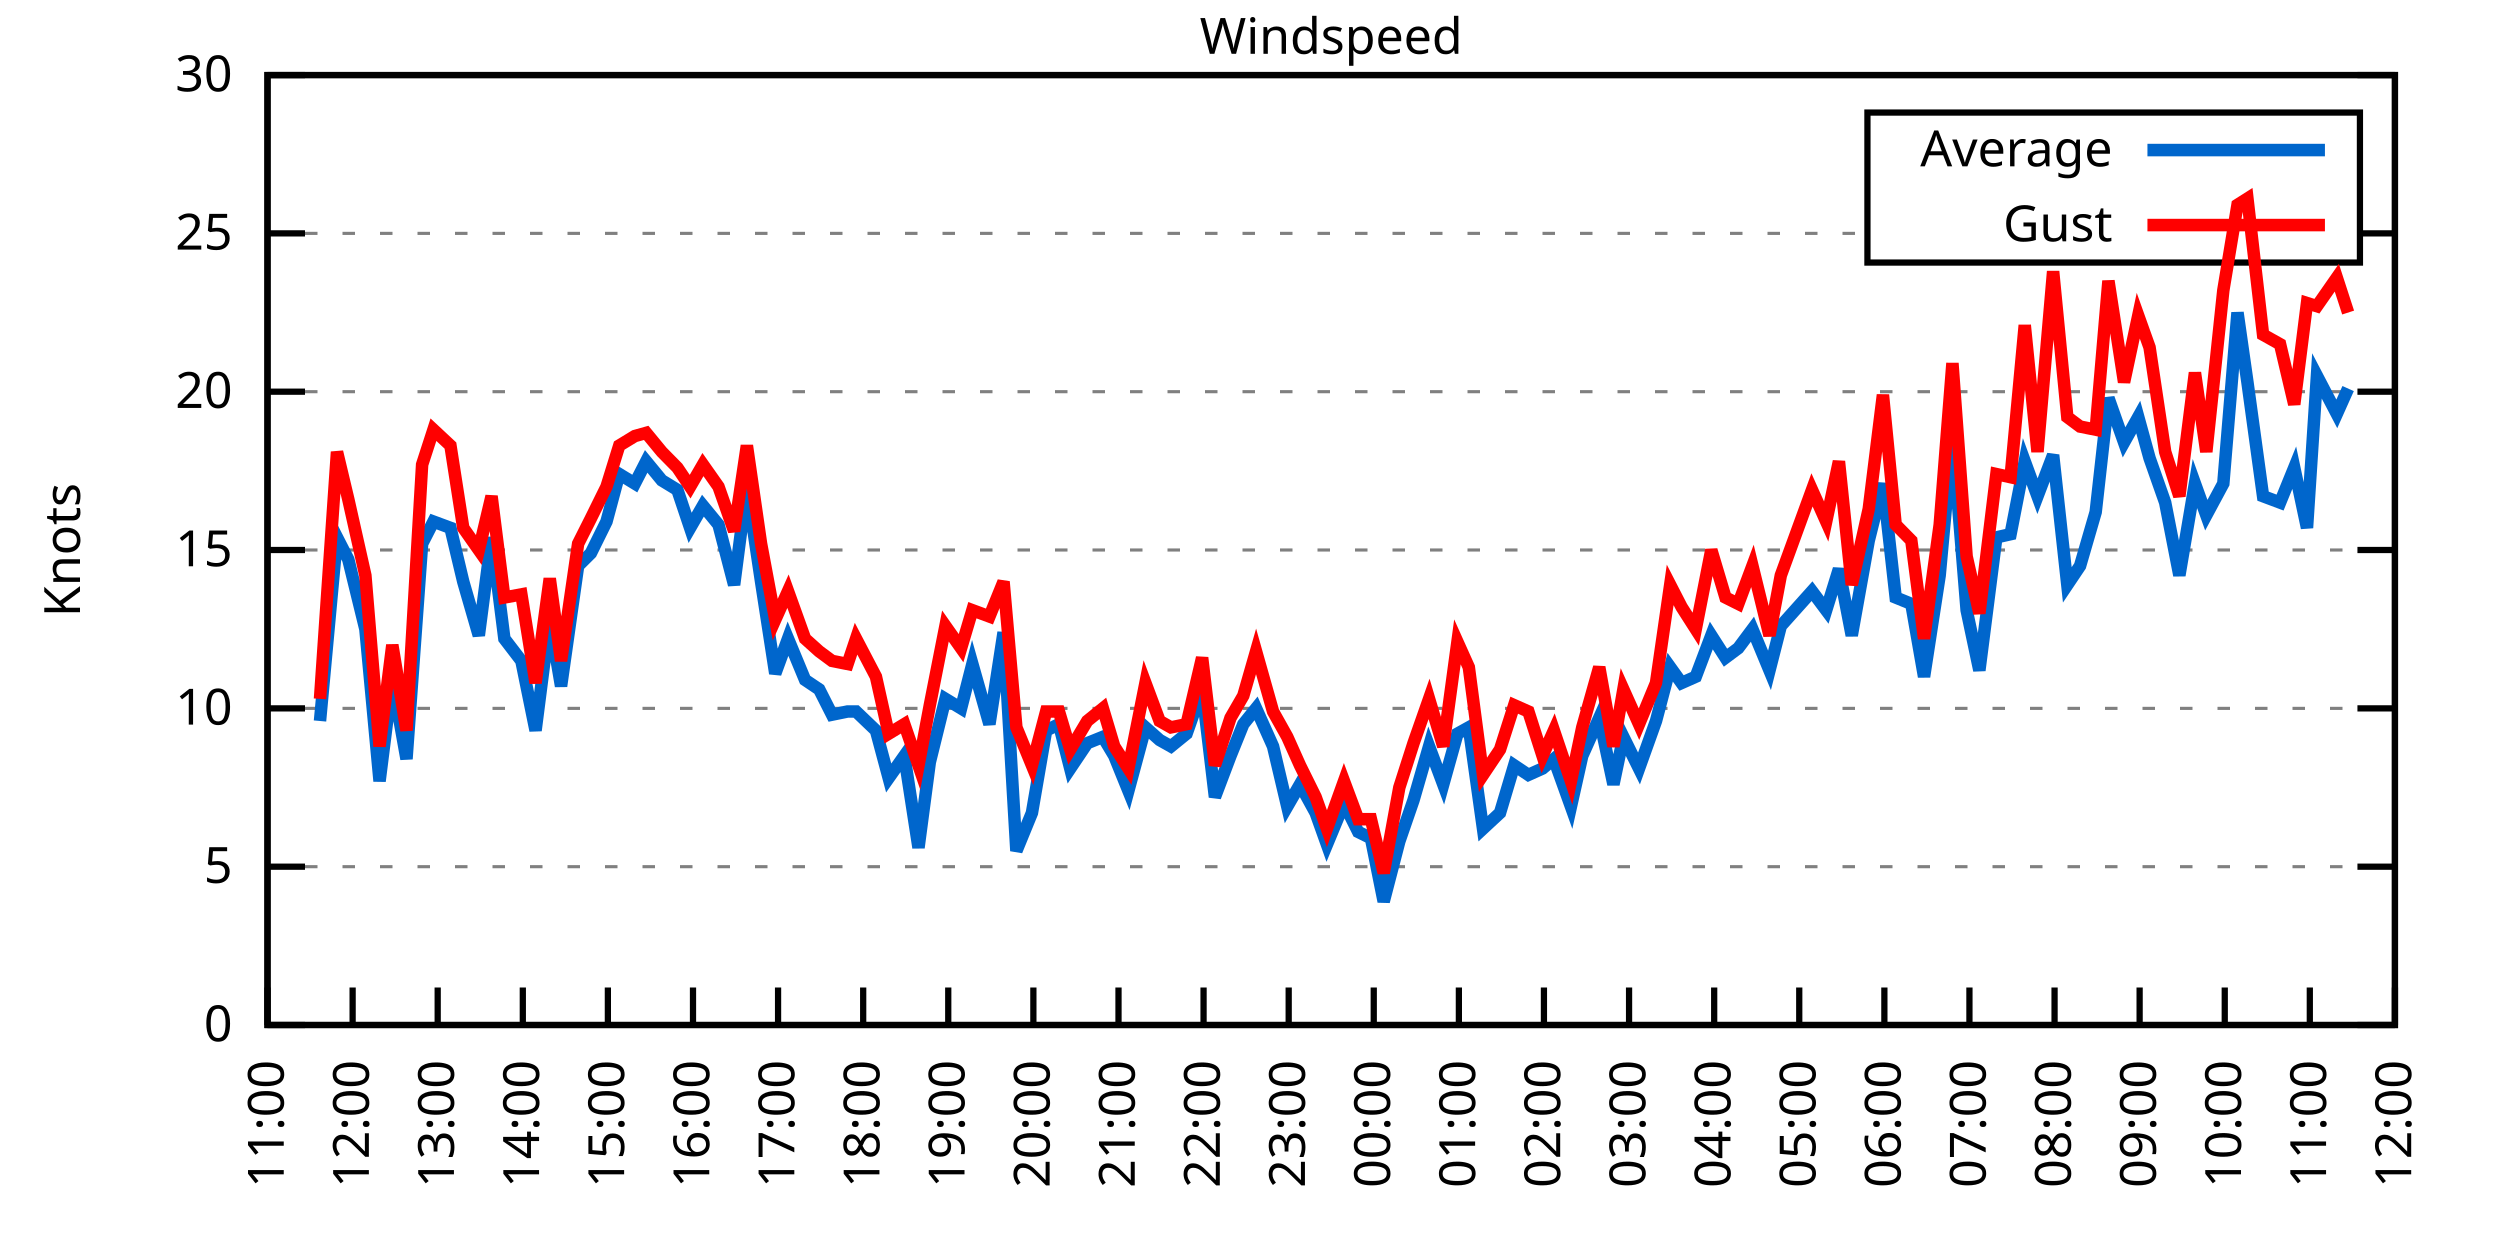
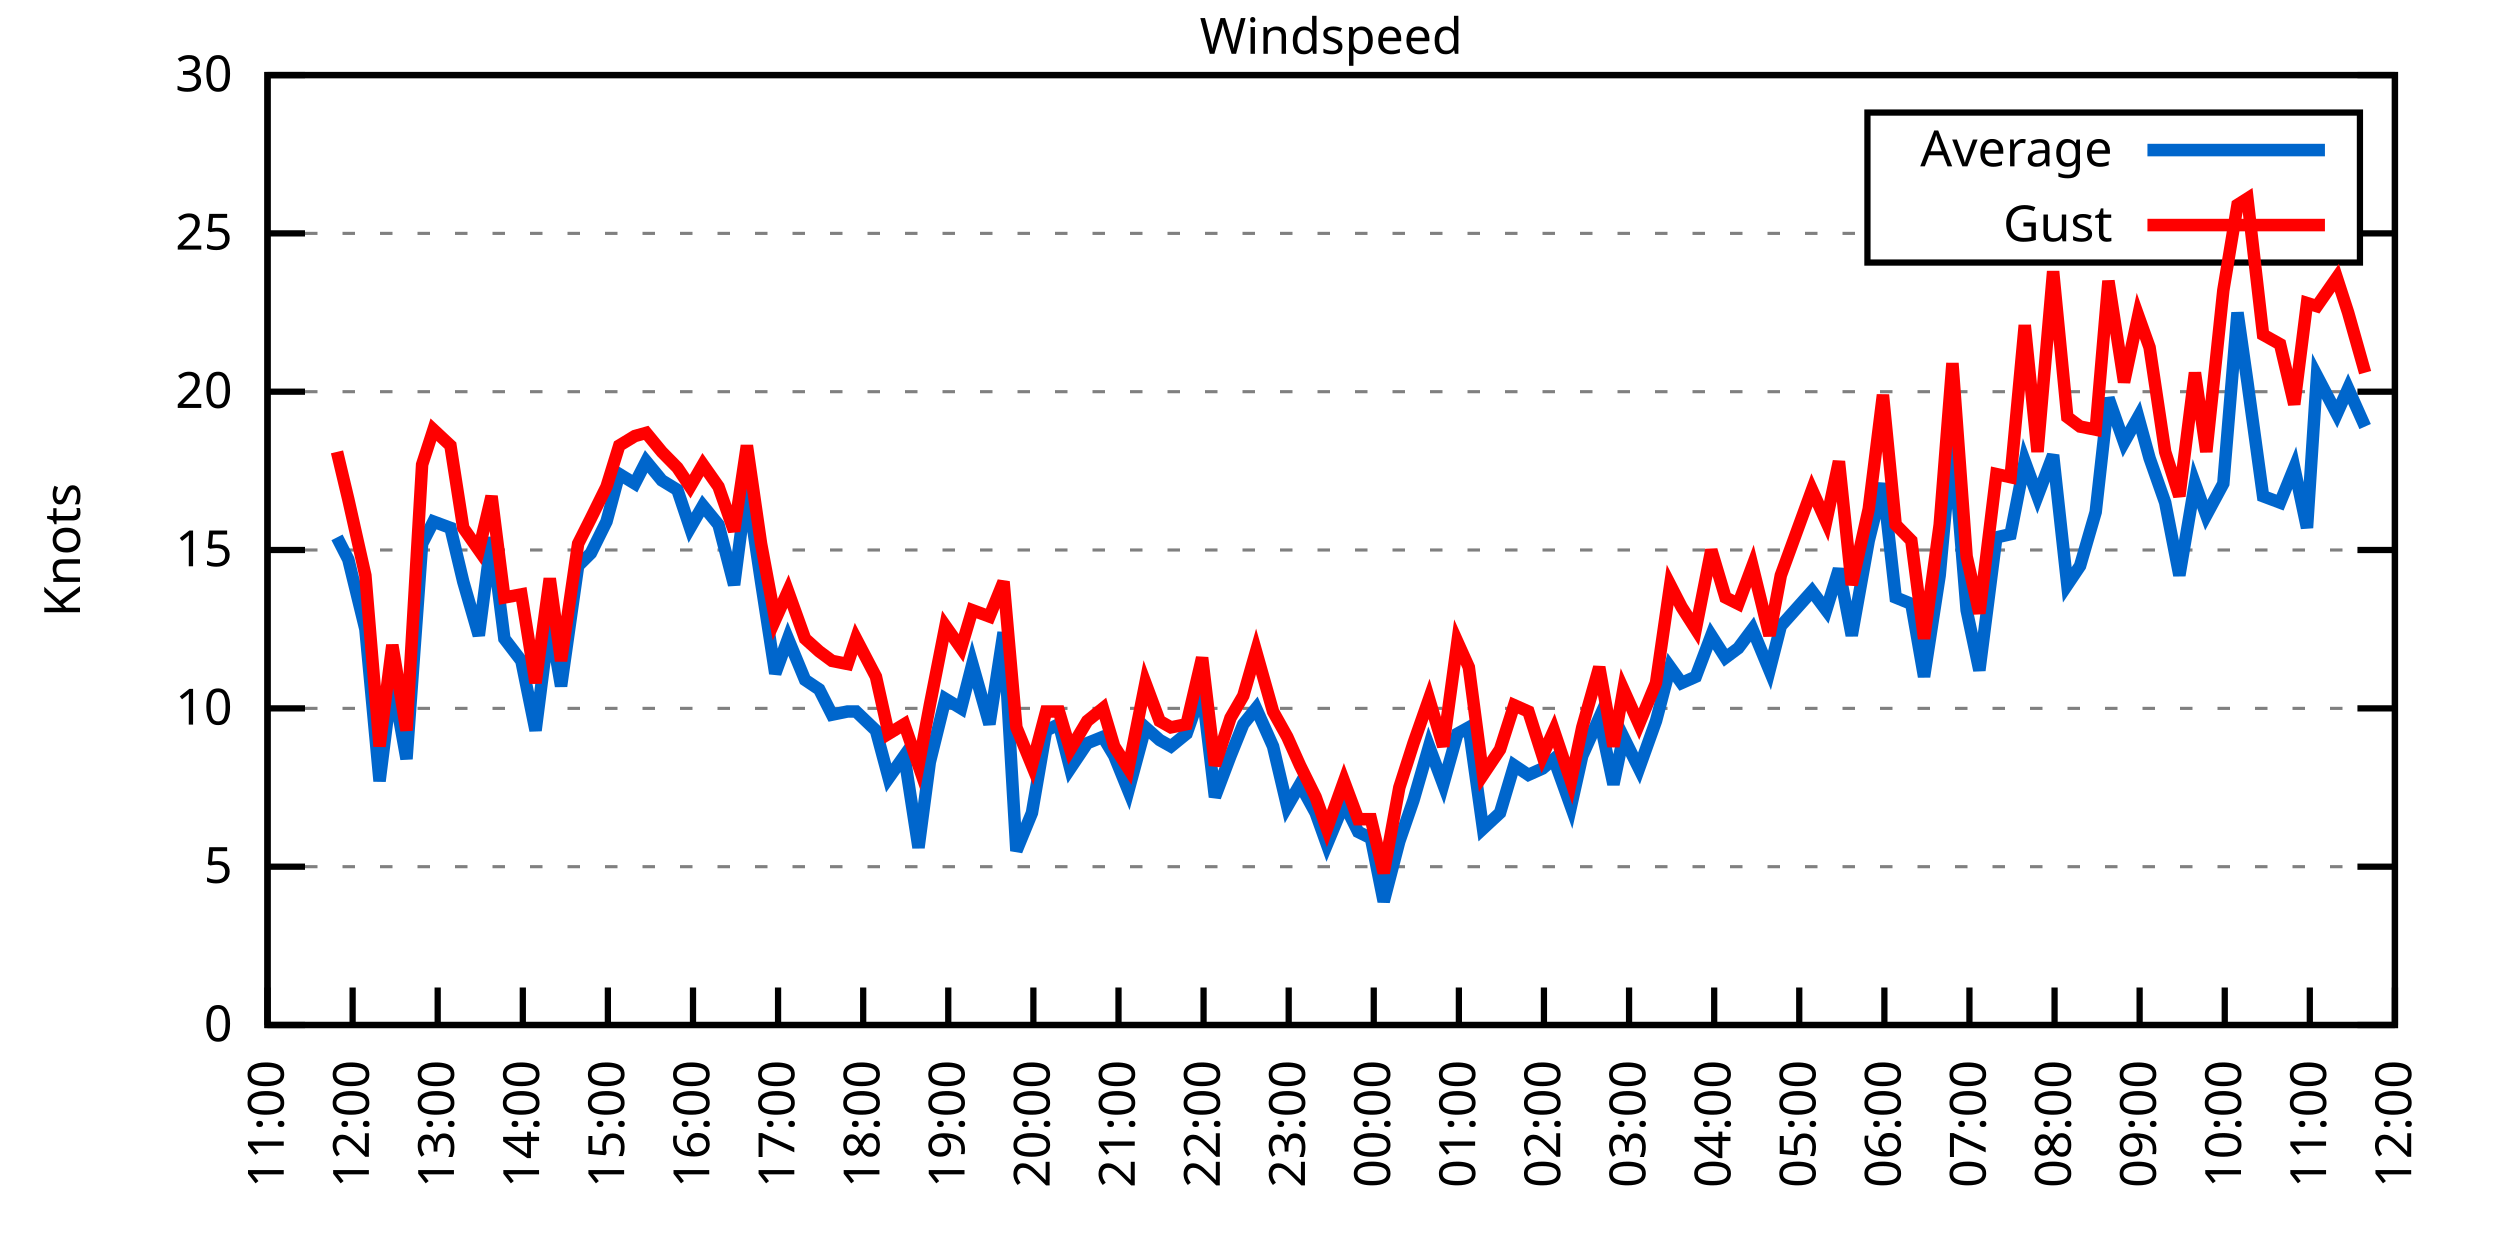
<svg xmlns="http://www.w3.org/2000/svg" xmlns:xlink="http://www.w3.org/1999/xlink" width="400" height="200" viewBox="0 0 400 200">
  <g id="gnuplot_canvas">
    <rect x="0" y="0" width="400" height="200" fill="none" />
    <defs>
      <circle id="gpDot" r="0.5" stroke-width="0.5" stroke="currentColor" />
      <path id="gpPt0" stroke-width="0.333" stroke="currentColor" d="M-1,0 h2 M0,-1 v2" />
      <path id="gpPt1" stroke-width="0.333" stroke="currentColor" d="M-1,-1 L1,1 M1,-1 L-1,1" />
      <path id="gpPt2" stroke-width="0.333" stroke="currentColor" d="M-1,0 L1,0 M0,-1 L0,1 M-1,-1 L1,1 M-1,1 L1,-1" />
      <rect id="gpPt3" stroke-width="0.333" stroke="currentColor" x="-1" y="-1" width="2" height="2" />
      <rect id="gpPt4" stroke-width="0.333" stroke="currentColor" fill="currentColor" x="-1" y="-1" width="2" height="2" />
      <circle id="gpPt5" stroke-width="0.333" stroke="currentColor" cx="0" cy="0" r="1" />
      <use xlink:href="#gpPt5" id="gpPt6" fill="currentColor" stroke="none" />
      <path id="gpPt7" stroke-width="0.333" stroke="currentColor" d="M0,-1.33 L-1.33,0.67 L1.33,0.67 z" />
      <use xlink:href="#gpPt7" id="gpPt8" fill="currentColor" stroke="none" />
      <use xlink:href="#gpPt7" id="gpPt9" stroke="currentColor" transform="rotate(180)" />
      <use xlink:href="#gpPt9" id="gpPt10" fill="currentColor" stroke="none" />
      <use xlink:href="#gpPt3" id="gpPt11" stroke="currentColor" transform="rotate(45)" />
      <use xlink:href="#gpPt11" id="gpPt12" fill="currentColor" stroke="none" />
      <path id="gpPt13" stroke-width="0.333" stroke="currentColor" d="M0,1.330 L1.265,0.411 L0.782,-1.067 L-0.782,-1.076 L-1.265,0.411 z" />
      <use xlink:href="#gpPt13" id="gpPt14" fill="currentColor" stroke="none" />
      <filter id="textbox" filterUnits="objectBoundingBox" x="0" y="0" height="1" width="1">
        <feFlood flood-color="white" flood-opacity="1" result="bgnd" />
        <feComposite in="SourceGraphic" in2="bgnd" operator="atop" />
      </filter>
      <filter id="greybox" filterUnits="objectBoundingBox" x="0" y="0" height="1" width="1">
        <feFlood flood-color="lightgrey" flood-opacity="1" result="grey" />
        <feComposite in="SourceGraphic" in2="grey" operator="atop" />
      </filter>
    </defs>
    <g fill="none" color="white" stroke="currentColor" stroke-width="1.00" stroke-linecap="butt" stroke-linejoin="miter">
</g>
    <g fill="none" color="black" stroke="currentColor" stroke-width="1.00" stroke-linecap="butt" stroke-linejoin="miter">
      <g stroke="none" shape-rendering="crispEdges">
        <polygon fill="rgb(255, 255, 255)" points="42.80,164.00 383.18,164.00 383.18,12.02 42.80,12.02 " />
      </g>
    </g>
    <g fill="none" color="black" stroke="currentColor" stroke-width="1.00" stroke-linecap="butt" stroke-linejoin="miter">
</g>
    <g fill="none" color="black" stroke="black" stroke-width="0.50" stroke-linecap="butt" stroke-linejoin="miter">
</g>
    <g fill="none" color="gray" stroke="currentColor" stroke-width="0.50" stroke-linecap="butt" stroke-linejoin="miter">
      <path stroke="gray" stroke-dasharray="2,4" class="gridline" d="M42.80,164.00 L383.19,164.00  " />
    </g>
    <g fill="none" color="gray" stroke="gray" stroke-width="1.00" stroke-linecap="butt" stroke-linejoin="miter">
</g>
    <g fill="none" color="black" stroke="currentColor" stroke-width="1.00" stroke-linecap="butt" stroke-linejoin="miter">
      <path stroke="black" d="M42.80,164.00 L48.80,164.00 M383.19,164.00 L377.19,164.00  " />
      <g transform="translate(37.20,166.60)" stroke="none" fill="black" font-family="Sans" font-size="8.00" text-anchor="end">
        <text>
          <tspan font-family="Sans"> 0</tspan>
        </text>
      </g>
    </g>
    <g fill="none" color="black" stroke="currentColor" stroke-width="1.00" stroke-linecap="butt" stroke-linejoin="miter">
</g>
    <g fill="none" color="black" stroke="black" stroke-width="0.50" stroke-linecap="butt" stroke-linejoin="miter">
</g>
    <g fill="none" color="gray" stroke="currentColor" stroke-width="0.50" stroke-linecap="butt" stroke-linejoin="miter">
      <path stroke="gray" stroke-dasharray="2,4" class="gridline" d="M42.80,138.67 L383.19,138.67  " />
    </g>
    <g fill="none" color="gray" stroke="gray" stroke-width="1.00" stroke-linecap="butt" stroke-linejoin="miter">
</g>
    <g fill="none" color="black" stroke="currentColor" stroke-width="1.00" stroke-linecap="butt" stroke-linejoin="miter">
      <path stroke="black" d="M42.80,138.67 L48.80,138.67 M383.19,138.67 L377.19,138.67  " />
      <g transform="translate(37.20,141.27)" stroke="none" fill="black" font-family="Sans" font-size="8.00" text-anchor="end">
        <text>
          <tspan font-family="Sans"> 5</tspan>
        </text>
      </g>
    </g>
    <g fill="none" color="black" stroke="currentColor" stroke-width="1.00" stroke-linecap="butt" stroke-linejoin="miter">
</g>
    <g fill="none" color="black" stroke="black" stroke-width="0.50" stroke-linecap="butt" stroke-linejoin="miter">
</g>
    <g fill="none" color="gray" stroke="currentColor" stroke-width="0.50" stroke-linecap="butt" stroke-linejoin="miter">
      <path stroke="gray" stroke-dasharray="2,4" class="gridline" d="M42.80,113.34 L383.19,113.34  " />
    </g>
    <g fill="none" color="gray" stroke="gray" stroke-width="1.00" stroke-linecap="butt" stroke-linejoin="miter">
</g>
    <g fill="none" color="black" stroke="currentColor" stroke-width="1.00" stroke-linecap="butt" stroke-linejoin="miter">
      <path stroke="black" d="M42.80,113.34 L48.80,113.34 M383.19,113.34 L377.19,113.34  " />
      <g transform="translate(37.20,115.94)" stroke="none" fill="black" font-family="Sans" font-size="8.00" text-anchor="end">
        <text>
          <tspan font-family="Sans"> 10</tspan>
        </text>
      </g>
    </g>
    <g fill="none" color="black" stroke="currentColor" stroke-width="1.00" stroke-linecap="butt" stroke-linejoin="miter">
</g>
    <g fill="none" color="black" stroke="black" stroke-width="0.50" stroke-linecap="butt" stroke-linejoin="miter">
</g>
    <g fill="none" color="gray" stroke="currentColor" stroke-width="0.50" stroke-linecap="butt" stroke-linejoin="miter">
      <path stroke="gray" stroke-dasharray="2,4" class="gridline" d="M42.80,88.00 L383.19,88.00  " />
    </g>
    <g fill="none" color="gray" stroke="gray" stroke-width="1.00" stroke-linecap="butt" stroke-linejoin="miter">
</g>
    <g fill="none" color="black" stroke="currentColor" stroke-width="1.00" stroke-linecap="butt" stroke-linejoin="miter">
      <path stroke="black" d="M42.80,88.00 L48.80,88.00 M383.19,88.00 L377.19,88.00  " />
      <g transform="translate(37.20,90.60)" stroke="none" fill="black" font-family="Sans" font-size="8.00" text-anchor="end">
        <text>
          <tspan font-family="Sans"> 15</tspan>
        </text>
      </g>
    </g>
    <g fill="none" color="black" stroke="currentColor" stroke-width="1.00" stroke-linecap="butt" stroke-linejoin="miter">
</g>
    <g fill="none" color="black" stroke="black" stroke-width="0.50" stroke-linecap="butt" stroke-linejoin="miter">
</g>
    <g fill="none" color="gray" stroke="currentColor" stroke-width="0.50" stroke-linecap="butt" stroke-linejoin="miter">
      <path stroke="gray" stroke-dasharray="2,4" class="gridline" d="M42.80,62.67 L383.19,62.67  " />
    </g>
    <g fill="none" color="gray" stroke="gray" stroke-width="1.00" stroke-linecap="butt" stroke-linejoin="miter">
</g>
    <g fill="none" color="black" stroke="currentColor" stroke-width="1.00" stroke-linecap="butt" stroke-linejoin="miter">
      <path stroke="black" d="M42.80,62.67 L48.80,62.67 M383.19,62.67 L377.19,62.67  " />
      <g transform="translate(37.20,65.27)" stroke="none" fill="black" font-family="Sans" font-size="8.00" text-anchor="end">
        <text>
          <tspan font-family="Sans"> 20</tspan>
        </text>
      </g>
    </g>
    <g fill="none" color="black" stroke="currentColor" stroke-width="1.00" stroke-linecap="butt" stroke-linejoin="miter">
</g>
    <g fill="none" color="black" stroke="black" stroke-width="0.50" stroke-linecap="butt" stroke-linejoin="miter">
</g>
    <g fill="none" color="gray" stroke="currentColor" stroke-width="0.50" stroke-linecap="butt" stroke-linejoin="miter">
      <path stroke="gray" stroke-dasharray="2,4" class="gridline" d="M42.80,37.34 L298.79,37.34 M377.59,37.34 L383.19,37.34  " />
    </g>
    <g fill="none" color="gray" stroke="gray" stroke-width="1.00" stroke-linecap="butt" stroke-linejoin="miter">
</g>
    <g fill="none" color="black" stroke="currentColor" stroke-width="1.00" stroke-linecap="butt" stroke-linejoin="miter">
      <path stroke="black" d="M42.80,37.34 L48.80,37.34 M383.19,37.34 L377.19,37.34  " />
      <g transform="translate(37.20,39.94)" stroke="none" fill="black" font-family="Sans" font-size="8.00" text-anchor="end">
        <text>
          <tspan font-family="Sans"> 25</tspan>
        </text>
      </g>
    </g>
    <g fill="none" color="black" stroke="currentColor" stroke-width="1.00" stroke-linecap="butt" stroke-linejoin="miter">
</g>
    <g fill="none" color="black" stroke="black" stroke-width="0.50" stroke-linecap="butt" stroke-linejoin="miter">
</g>
    <g fill="none" color="gray" stroke="currentColor" stroke-width="0.50" stroke-linecap="butt" stroke-linejoin="miter">
      <path stroke="gray" stroke-dasharray="2,4" class="gridline" d="M42.80,12.01 L383.19,12.01  " />
    </g>
    <g fill="none" color="gray" stroke="gray" stroke-width="1.00" stroke-linecap="butt" stroke-linejoin="miter">
</g>
    <g fill="none" color="black" stroke="currentColor" stroke-width="1.00" stroke-linecap="butt" stroke-linejoin="miter">
      <path stroke="black" d="M42.80,12.01 L48.80,12.01 M383.19,12.01 L377.19,12.01  " />
      <g transform="translate(37.20,14.61)" stroke="none" fill="black" font-family="Sans" font-size="8.00" text-anchor="end">
        <text>
          <tspan font-family="Sans"> 30</tspan>
        </text>
      </g>
    </g>
    <g fill="none" color="black" stroke="currentColor" stroke-width="1.00" stroke-linecap="butt" stroke-linejoin="miter">
      <path stroke="black" d="M42.80,164.00 L42.80,158.00  " />
      <g transform="translate(45.40,169.60) rotate(270.00)" stroke="none" fill="black" font-family="Sans" font-size="8.00" text-anchor="end">
        <text>
          <tspan font-family="Sans">11:00</tspan>
        </text>
      </g>
    </g>
    <g fill="none" color="black" stroke="currentColor" stroke-width="1.00" stroke-linecap="butt" stroke-linejoin="miter">
      <path stroke="black" d="M56.42,164.00 L56.42,158.00  " />
      <g transform="translate(59.02,169.60) rotate(270.00)" stroke="none" fill="black" font-family="Sans" font-size="8.00" text-anchor="end">
        <text>
          <tspan font-family="Sans">12:00</tspan>
        </text>
      </g>
    </g>
    <g fill="none" color="black" stroke="currentColor" stroke-width="1.00" stroke-linecap="butt" stroke-linejoin="miter">
      <path stroke="black" d="M70.03,164.00 L70.03,158.00  " />
      <g transform="translate(72.63,169.60) rotate(270.00)" stroke="none" fill="black" font-family="Sans" font-size="8.00" text-anchor="end">
        <text>
          <tspan font-family="Sans">13:00</tspan>
        </text>
      </g>
    </g>
    <g fill="none" color="black" stroke="currentColor" stroke-width="1.00" stroke-linecap="butt" stroke-linejoin="miter">
      <path stroke="black" d="M83.65,164.00 L83.65,158.00  " />
      <g transform="translate(86.25,169.60) rotate(270.00)" stroke="none" fill="black" font-family="Sans" font-size="8.00" text-anchor="end">
        <text>
          <tspan font-family="Sans">14:00</tspan>
        </text>
      </g>
    </g>
    <g fill="none" color="black" stroke="currentColor" stroke-width="1.00" stroke-linecap="butt" stroke-linejoin="miter">
      <path stroke="black" d="M97.26,164.00 L97.26,158.00  " />
      <g transform="translate(99.86,169.60) rotate(270.00)" stroke="none" fill="black" font-family="Sans" font-size="8.00" text-anchor="end">
        <text>
          <tspan font-family="Sans">15:00</tspan>
        </text>
      </g>
    </g>
    <g fill="none" color="black" stroke="currentColor" stroke-width="1.00" stroke-linecap="butt" stroke-linejoin="miter">
      <path stroke="black" d="M110.88,164.00 L110.88,158.00  " />
      <g transform="translate(113.48,169.60) rotate(270.00)" stroke="none" fill="black" font-family="Sans" font-size="8.00" text-anchor="end">
        <text>
          <tspan font-family="Sans">16:00</tspan>
        </text>
      </g>
    </g>
    <g fill="none" color="black" stroke="currentColor" stroke-width="1.00" stroke-linecap="butt" stroke-linejoin="miter">
      <path stroke="black" d="M124.49,164.00 L124.49,158.00  " />
      <g transform="translate(127.09,169.60) rotate(270.00)" stroke="none" fill="black" font-family="Sans" font-size="8.00" text-anchor="end">
        <text>
          <tspan font-family="Sans">17:00</tspan>
        </text>
      </g>
    </g>
    <g fill="none" color="black" stroke="currentColor" stroke-width="1.00" stroke-linecap="butt" stroke-linejoin="miter">
      <path stroke="black" d="M138.11,164.00 L138.11,158.00  " />
      <g transform="translate(140.71,169.60) rotate(270.00)" stroke="none" fill="black" font-family="Sans" font-size="8.00" text-anchor="end">
        <text>
          <tspan font-family="Sans">18:00</tspan>
        </text>
      </g>
    </g>
    <g fill="none" color="black" stroke="currentColor" stroke-width="1.00" stroke-linecap="butt" stroke-linejoin="miter">
      <path stroke="black" d="M151.72,164.00 L151.72,158.00  " />
      <g transform="translate(154.32,169.60) rotate(270.00)" stroke="none" fill="black" font-family="Sans" font-size="8.00" text-anchor="end">
        <text>
          <tspan font-family="Sans">19:00</tspan>
        </text>
      </g>
    </g>
    <g fill="none" color="black" stroke="currentColor" stroke-width="1.00" stroke-linecap="butt" stroke-linejoin="miter">
      <path stroke="black" d="M165.34,164.00 L165.34,158.00  " />
      <g transform="translate(167.94,169.60) rotate(270.00)" stroke="none" fill="black" font-family="Sans" font-size="8.00" text-anchor="end">
        <text>
          <tspan font-family="Sans">20:00</tspan>
        </text>
      </g>
    </g>
    <g fill="none" color="black" stroke="currentColor" stroke-width="1.00" stroke-linecap="butt" stroke-linejoin="miter">
      <path stroke="black" d="M178.96,164.00 L178.96,158.00  " />
      <g transform="translate(181.56,169.60) rotate(270.00)" stroke="none" fill="black" font-family="Sans" font-size="8.00" text-anchor="end">
        <text>
          <tspan font-family="Sans">21:00</tspan>
        </text>
      </g>
    </g>
    <g fill="none" color="black" stroke="currentColor" stroke-width="1.00" stroke-linecap="butt" stroke-linejoin="miter">
      <path stroke="black" d="M192.57,164.00 L192.57,158.00  " />
      <g transform="translate(195.17,169.60) rotate(270.00)" stroke="none" fill="black" font-family="Sans" font-size="8.00" text-anchor="end">
        <text>
          <tspan font-family="Sans">22:00</tspan>
        </text>
      </g>
    </g>
    <g fill="none" color="black" stroke="currentColor" stroke-width="1.00" stroke-linecap="butt" stroke-linejoin="miter">
      <path stroke="black" d="M206.19,164.00 L206.19,158.00  " />
      <g transform="translate(208.79,169.60) rotate(270.00)" stroke="none" fill="black" font-family="Sans" font-size="8.00" text-anchor="end">
        <text>
          <tspan font-family="Sans">23:00</tspan>
        </text>
      </g>
    </g>
    <g fill="none" color="black" stroke="currentColor" stroke-width="1.00" stroke-linecap="butt" stroke-linejoin="miter">
      <path stroke="black" d="M219.80,164.00 L219.80,158.00  " />
      <g transform="translate(222.40,169.60) rotate(270.00)" stroke="none" fill="black" font-family="Sans" font-size="8.00" text-anchor="end">
        <text>
          <tspan font-family="Sans">00:00</tspan>
        </text>
      </g>
    </g>
    <g fill="none" color="black" stroke="currentColor" stroke-width="1.00" stroke-linecap="butt" stroke-linejoin="miter">
      <path stroke="black" d="M233.42,164.00 L233.42,158.00  " />
      <g transform="translate(236.02,169.60) rotate(270.00)" stroke="none" fill="black" font-family="Sans" font-size="8.00" text-anchor="end">
        <text>
          <tspan font-family="Sans">01:00</tspan>
        </text>
      </g>
    </g>
    <g fill="none" color="black" stroke="currentColor" stroke-width="1.00" stroke-linecap="butt" stroke-linejoin="miter">
      <path stroke="black" d="M247.03,164.00 L247.03,158.00  " />
      <g transform="translate(249.63,169.60) rotate(270.00)" stroke="none" fill="black" font-family="Sans" font-size="8.00" text-anchor="end">
        <text>
          <tspan font-family="Sans">02:00</tspan>
        </text>
      </g>
    </g>
    <g fill="none" color="black" stroke="currentColor" stroke-width="1.00" stroke-linecap="butt" stroke-linejoin="miter">
      <path stroke="black" d="M260.65,164.00 L260.65,158.00  " />
      <g transform="translate(263.25,169.60) rotate(270.00)" stroke="none" fill="black" font-family="Sans" font-size="8.00" text-anchor="end">
        <text>
          <tspan font-family="Sans">03:00</tspan>
        </text>
      </g>
    </g>
    <g fill="none" color="black" stroke="currentColor" stroke-width="1.00" stroke-linecap="butt" stroke-linejoin="miter">
      <path stroke="black" d="M274.27,164.00 L274.27,158.00  " />
      <g transform="translate(276.87,169.60) rotate(270.00)" stroke="none" fill="black" font-family="Sans" font-size="8.00" text-anchor="end">
        <text>
          <tspan font-family="Sans">04:00</tspan>
        </text>
      </g>
    </g>
    <g fill="none" color="black" stroke="currentColor" stroke-width="1.00" stroke-linecap="butt" stroke-linejoin="miter">
      <path stroke="black" d="M287.88,164.00 L287.88,158.00  " />
      <g transform="translate(290.48,169.60) rotate(270.00)" stroke="none" fill="black" font-family="Sans" font-size="8.00" text-anchor="end">
        <text>
          <tspan font-family="Sans">05:00</tspan>
        </text>
      </g>
    </g>
    <g fill="none" color="black" stroke="currentColor" stroke-width="1.00" stroke-linecap="butt" stroke-linejoin="miter">
      <path stroke="black" d="M301.50,164.00 L301.50,158.00  " />
      <g transform="translate(304.10,169.60) rotate(270.00)" stroke="none" fill="black" font-family="Sans" font-size="8.00" text-anchor="end">
        <text>
          <tspan font-family="Sans">06:00</tspan>
        </text>
      </g>
    </g>
    <g fill="none" color="black" stroke="currentColor" stroke-width="1.00" stroke-linecap="butt" stroke-linejoin="miter">
      <path stroke="black" d="M315.11,164.00 L315.11,158.00  " />
      <g transform="translate(317.71,169.60) rotate(270.00)" stroke="none" fill="black" font-family="Sans" font-size="8.00" text-anchor="end">
        <text>
          <tspan font-family="Sans">07:00</tspan>
        </text>
      </g>
    </g>
    <g fill="none" color="black" stroke="currentColor" stroke-width="1.00" stroke-linecap="butt" stroke-linejoin="miter">
      <path stroke="black" d="M328.73,164.00 L328.73,158.00  " />
      <g transform="translate(331.33,169.60) rotate(270.00)" stroke="none" fill="black" font-family="Sans" font-size="8.00" text-anchor="end">
        <text>
          <tspan font-family="Sans">08:00</tspan>
        </text>
      </g>
    </g>
    <g fill="none" color="black" stroke="currentColor" stroke-width="1.00" stroke-linecap="butt" stroke-linejoin="miter">
      <path stroke="black" d="M342.34,164.00 L342.34,158.00  " />
      <g transform="translate(344.94,169.60) rotate(270.00)" stroke="none" fill="black" font-family="Sans" font-size="8.00" text-anchor="end">
        <text>
          <tspan font-family="Sans">09:00</tspan>
        </text>
      </g>
    </g>
    <g fill="none" color="black" stroke="currentColor" stroke-width="1.00" stroke-linecap="butt" stroke-linejoin="miter">
      <path stroke="black" d="M355.96,164.00 L355.96,158.00  " />
      <g transform="translate(358.56,169.60) rotate(270.00)" stroke="none" fill="black" font-family="Sans" font-size="8.00" text-anchor="end">
        <text>
          <tspan font-family="Sans">10:00</tspan>
        </text>
      </g>
    </g>
    <g fill="none" color="black" stroke="currentColor" stroke-width="1.00" stroke-linecap="butt" stroke-linejoin="miter">
      <path stroke="black" d="M369.57,164.00 L369.57,158.00  " />
      <g transform="translate(372.17,169.60) rotate(270.00)" stroke="none" fill="black" font-family="Sans" font-size="8.00" text-anchor="end">
        <text>
          <tspan font-family="Sans">11:00</tspan>
        </text>
      </g>
    </g>
    <g fill="none" color="black" stroke="currentColor" stroke-width="1.00" stroke-linecap="butt" stroke-linejoin="miter">
      <path stroke="black" d="M383.19,164.00 L383.19,158.00  " />
      <g transform="translate(385.79,169.60) rotate(270.00)" stroke="none" fill="black" font-family="Sans" font-size="8.00" text-anchor="end">
        <text>
          <tspan font-family="Sans">12:00</tspan>
        </text>
      </g>
    </g>
    <g fill="none" color="black" stroke="currentColor" stroke-width="1.00" stroke-linecap="butt" stroke-linejoin="miter">
</g>
    <g fill="none" color="black" stroke="currentColor" stroke-width="1.00" stroke-linecap="butt" stroke-linejoin="miter">
      <path stroke="black" d="M42.80,12.01 L42.80,164.00 L383.19,164.00 L383.19,12.01 L42.80,12.01 Z  " />
    </g>
    <g fill="none" color="black" stroke="currentColor" stroke-width="1.00" stroke-linecap="butt" stroke-linejoin="miter">
</g>
    <g fill="none" color="black" stroke="currentColor" stroke-width="1.00" stroke-linecap="butt" stroke-linejoin="miter">
      <path stroke="black" d="M298.79,42.01 L298.79,18.01 L377.59,18.01 L377.59,42.01 L298.79,42.01 Z  " />
    </g>
    <g id="Windspeed_plot_1">
      <g fill="none" color="white" stroke="black" stroke-width="2.00" stroke-linecap="butt" stroke-linejoin="miter">
</g>
      <g fill="none" color="black" stroke="currentColor" stroke-width="2.00" stroke-linecap="butt" stroke-linejoin="miter">
        <g transform="translate(337.99,26.61)" stroke="none" fill="black" font-family="Sans" font-size="8.00" text-anchor="end">
          <text>
            <tspan font-family="Sans">Average</tspan>
          </text>
        </g>
      </g>
      <g fill="none" color="black" stroke="currentColor" stroke-width="2.00" stroke-linecap="butt" stroke-linejoin="miter">
-         <path stroke="rgb(  0, 102, 204)" d="M343.59,24.01 L371.99,24.01 M51.20,115.36 L53.92,85.98 L55.73,89.52 L58.46,100.67 L60.73,124.99 L62.77,108.78   L65.04,121.44 L67.54,86.99 L69.35,83.45 L72.07,84.46 L74.12,93.07 L76.61,101.68 L78.65,85.98 L80.70,102.19   L83.42,105.74 L85.69,116.88 L87.96,99.15 L89.77,109.79 L92.50,90.54 L94.54,88.51 L97.04,83.45 L99.08,75.85   L101.57,77.37 L103.39,73.82 L105.89,76.86 L108.38,78.38 L110.42,84.46 L112.47,80.91 L114.96,83.95 L117.46,93.58   L119.50,77.87 L121.77,93.07 L124.04,107.76 L126.08,102.19 L128.81,108.78 L131.07,110.30 L133.12,114.35 L135.61,113.84   L136.97,113.84 L140.15,116.88 L142.19,124.48 L144.69,120.94 L146.96,135.63 L148.77,121.95 L151.27,111.82 L153.77,113.34   L155.58,106.24 L158.31,115.87 L160.57,101.18 L162.62,136.14 L165.11,130.06 L167.38,116.88 L169.43,115.87 L171.24,122.96   L173.96,118.91 L176.46,117.90 L178.28,120.94 L180.54,126.51 L183.27,116.38 L185.54,118.40 L187.35,119.42 L189.85,117.39   L192.34,110.30 L194.39,127.52 L196.88,120.94 L198.93,115.87 L200.97,113.34 L203.69,119.42 L205.96,129.04 L208.00,125.50   L210.50,130.06 L212.31,135.12 L215.04,128.54 L217.31,133.10 L219.35,134.11 L221.39,144.24 L223.89,134.62 L226.16,128.03   L228.65,119.42 L230.92,125.50 L233.19,117.39 L235.01,116.38 L237.28,132.59 L240.00,130.06 L242.27,122.46 L244.54,123.98   L246.81,122.96 L248.62,121.44 L251.35,129.04 L253.16,120.94 L255.88,114.86 L258.15,125.50 L259.74,117.90 L262.24,122.96   L264.96,115.36 L267.23,106.75 L269.05,109.28 L271.32,108.27 L273.81,101.68 L276.08,105.23 L278.12,103.71 L280.39,100.67   L283.12,107.26 L284.93,100.16 L289.92,94.59 L292.19,97.63 L294.23,91.04 L296.28,101.68 L299.00,86.49 L301.27,77.37   L303.31,95.60 L305.81,96.62 L307.85,108.27 L310.35,92.06 L312.39,69.77 L314.66,97.63 L316.70,107.26 L319.42,85.98   L321.69,85.47 L323.96,73.82 L326.00,79.39 L328.50,72.81 L330.77,93.58 L332.81,90.54 L335.31,81.93 L337.35,63.69   L339.85,70.78 L342.12,66.73 L343.93,73.31 L346.43,80.41 L348.70,92.06 L351.19,77.37 L353.01,82.43 L355.73,77.37   L358.00,50.01 L359.59,61.15 L362.09,79.39 L364.81,80.41 L367.08,74.83 L369.12,84.46 L370.71,60.14 L373.89,66.22   L375.70,62.17  " />
+         <path stroke="rgb(  0, 102, 204)" d="M343.59,24.01 L371.99,24.01 M53.92,85.98 L55.73,89.52 L58.46,100.67 L60.73,124.99 L62.77,108.78 L65.04,121.44   L67.54,86.99 L69.35,83.45 L72.07,84.46 L74.12,93.07 L76.61,101.68 L78.65,85.98 L80.70,102.19 L83.42,105.74   L85.69,116.88 L87.96,99.15 L89.77,109.79 L92.50,90.54 L94.54,88.51 L97.04,83.45 L99.08,75.85 L101.57,77.37   L103.39,73.82 L105.89,76.86 L108.38,78.38 L110.42,84.46 L112.47,80.91 L114.96,83.95 L117.46,93.58 L119.50,77.87   L121.77,93.07 L124.04,107.76 L126.08,102.19 L128.81,108.78 L131.07,110.30 L133.12,114.35 L135.61,113.84 L136.97,113.84   L140.15,116.88 L142.19,124.48 L144.69,120.94 L146.96,135.63 L148.77,121.95 L151.27,111.82 L153.77,113.34 L155.58,106.24   L158.31,115.87 L160.57,101.18 L162.62,136.14 L165.11,130.06 L167.38,116.88 L169.43,115.87 L171.24,122.96 L173.96,118.91   L176.46,117.90 L178.28,120.94 L180.54,126.51 L183.27,116.38 L185.54,118.40 L187.35,119.42 L189.85,117.39 L192.34,110.30   L194.39,127.52 L196.88,120.94 L198.93,115.87 L200.97,113.34 L203.69,119.42 L205.96,129.04 L208.00,125.50 L210.50,130.06   L212.31,135.12 L215.04,128.54 L217.31,133.10 L219.35,134.11 L221.39,144.24 L223.89,134.62 L226.16,128.03 L228.65,119.42   L230.92,125.50 L233.19,117.39 L235.01,116.38 L237.28,132.59 L240.00,130.06 L242.27,122.46 L244.54,123.98 L246.81,122.96   L248.62,121.44 L251.35,129.04 L253.16,120.94 L255.88,114.86 L258.15,125.50 L259.74,117.90 L262.24,122.96 L264.96,115.36   L267.23,106.75 L269.05,109.28 L271.32,108.27 L273.81,101.68 L276.08,105.23 L278.12,103.71 L280.39,100.67 L283.12,107.26   L284.93,100.16 L289.92,94.59 L292.19,97.63 L294.23,91.04 L296.28,101.68 L299.00,86.49 L301.27,77.37 L303.31,95.60   L305.81,96.62 L307.85,108.27 L310.35,92.06 L312.39,69.77 L314.66,97.63 L316.70,107.26 L319.42,85.98 L321.69,85.47   L323.96,73.82 L326.00,79.39 L328.50,72.81 L330.77,93.58 L332.81,90.54 L335.31,81.93 L337.35,63.69 L339.85,70.78   L342.12,66.73 L343.93,73.31 L346.43,80.41 L348.70,92.06 L351.19,77.37 L353.01,82.43 L355.73,77.37 L358.00,50.01   L359.59,61.15 L362.09,79.39 L364.81,80.41 L367.08,74.83 L369.12,84.46 L370.71,60.14 L373.89,66.22 L375.70,62.17   L378.42,68.25  " />
      </g>
    </g>
    <g id="Windspeed_plot_2">
      <g fill="none" color="black" stroke="currentColor" stroke-width="2.00" stroke-linecap="butt" stroke-linejoin="miter">
        <g transform="translate(337.99,38.61)" stroke="none" fill="black" font-family="Sans" font-size="8.00" text-anchor="end">
          <text>
            <tspan font-family="Sans">Gust</tspan>
          </text>
        </g>
      </g>
      <g fill="none" color="black" stroke="currentColor" stroke-width="2.00" stroke-linecap="butt" stroke-linejoin="miter">
-         <path stroke="rgb(255,   0,   0)" d="M343.59,36.01 L371.99,36.01 M51.20,111.82 L53.92,72.30 L55.73,79.90 L58.46,92.06 L60.73,119.42 L62.77,103.20   L65.04,116.88 L67.54,74.33 L69.35,68.75 L72.07,71.29 L74.12,84.46 L76.61,88.00 L78.65,79.39 L80.70,95.60   L83.42,95.10 L85.69,109.28 L87.96,92.56 L89.77,105.74 L92.50,86.99 L94.54,82.94 L97.04,77.87 L99.08,71.29   L101.57,69.77 L103.39,69.26 L105.89,72.30 L108.38,74.83 L110.42,77.87 L112.47,74.33 L114.96,77.87 L117.46,84.97   L119.50,71.29 L121.77,86.99 L124.04,99.15 L126.08,94.59 L128.81,102.19 L131.07,104.22 L133.12,105.74 L135.61,106.24   L136.97,102.19 L140.15,108.27 L142.19,117.39 L144.69,115.87 L146.96,122.46 L148.77,112.83 L151.27,100.16 L153.77,103.71   L155.58,97.63 L158.31,98.64 L160.57,93.07 L162.62,116.38 L165.11,122.46 L167.38,113.84 L169.43,113.84 L171.24,119.92   L173.96,115.36 L176.46,113.34 L178.28,119.42 L180.54,122.96 L183.27,109.28 L185.54,115.36 L187.35,116.38 L189.85,115.87   L192.34,105.23 L194.39,122.46 L196.88,114.86 L198.93,111.31 L200.97,104.22 L203.69,113.84 L205.96,117.90 L208.00,122.46   L210.50,127.52 L212.31,132.59 L215.04,124.99 L217.31,131.07 L219.35,131.07 L221.39,139.68 L223.89,126.00 L226.16,118.91   L228.65,111.82 L230.92,119.42 L233.19,102.70 L235.01,106.75 L237.28,123.98 L240.00,119.92 L242.27,112.83 L244.54,113.84   L246.81,120.94 L248.62,116.88 L251.35,124.99 L253.16,116.38 L255.88,106.75 L258.15,119.42 L259.74,110.30 L262.24,115.87   L264.96,109.28 L267.23,93.58 L269.05,97.12 L271.32,100.67 L273.81,88.00 L276.08,95.60 L278.12,96.62 L280.39,90.54   L283.12,101.68 L284.93,92.06 L289.92,78.38 L292.19,83.45 L294.23,73.82 L296.28,93.58 L299.00,81.42 L301.27,63.18   L303.31,83.95 L305.81,86.49 L307.85,102.19 L310.35,83.95 L312.39,58.11 L314.66,89.02 L316.70,98.14 L319.42,75.85   L321.69,76.35 L323.96,52.03 L326.00,72.30 L328.50,43.42 L330.77,66.73 L332.81,68.25 L335.31,68.75 L337.35,44.94   L339.85,61.15 L342.12,50.51 L343.93,55.58 L346.43,72.30 L348.70,79.39 L351.19,59.63 L353.01,72.30 L355.73,46.46   L358.00,32.78 L359.59,31.77 L362.09,53.55 L364.81,55.07 L367.08,64.70 L369.12,48.49 L370.71,48.99 L373.89,44.43   L375.70,50.01  " />
+         <path stroke="rgb(255,   0,   0)" d="M343.59,36.01 L371.99,36.01 M53.92,72.30 L55.73,79.90 L58.46,92.06 L60.73,119.42 L62.77,103.20 L65.04,116.88   L67.54,74.33 L69.35,68.75 L72.07,71.29 L74.12,84.46 L76.61,88.00 L78.65,79.39 L80.70,95.60 L83.42,95.10   L85.69,109.28 L87.96,92.56 L89.77,105.74 L92.50,86.99 L94.54,82.94 L97.04,77.87 L99.08,71.29 L101.57,69.77   L103.39,69.26 L105.89,72.30 L108.38,74.83 L110.42,77.87 L112.47,74.33 L114.96,77.87 L117.46,84.97 L119.50,71.29   L121.77,86.99 L124.04,99.15 L126.08,94.59 L128.81,102.19 L131.07,104.22 L133.12,105.74 L135.61,106.24 L136.97,102.19   L140.15,108.27 L142.19,117.39 L144.69,115.87 L146.96,122.46 L148.77,112.83 L151.27,100.16 L153.77,103.71 L155.58,97.63   L158.31,98.64 L160.57,93.07 L162.62,116.38 L165.11,122.46 L167.38,113.84 L169.43,113.84 L171.24,119.92 L173.96,115.36   L176.46,113.34 L178.28,119.42 L180.54,122.96 L183.27,109.28 L185.54,115.36 L187.35,116.38 L189.85,115.87 L192.34,105.23   L194.39,122.46 L196.88,114.86 L198.93,111.31 L200.97,104.22 L203.69,113.84 L205.96,117.90 L208.00,122.46 L210.50,127.52   L212.31,132.59 L215.04,124.99 L217.31,131.07 L219.35,131.07 L221.39,139.68 L223.89,126.00 L226.16,118.91 L228.65,111.82   L230.92,119.42 L233.19,102.70 L235.01,106.75 L237.28,123.98 L240.00,119.92 L242.27,112.83 L244.54,113.84 L246.81,120.94   L248.62,116.88 L251.35,124.99 L253.16,116.38 L255.88,106.75 L258.15,119.42 L259.74,110.30 L262.24,115.87 L264.96,109.28   L267.23,93.58 L269.05,97.12 L271.32,100.67 L273.81,88.00 L276.08,95.60 L278.12,96.62 L280.39,90.54 L283.12,101.68   L284.93,92.06 L289.92,78.38 L292.19,83.45 L294.23,73.82 L296.28,93.58 L299.00,81.42 L301.27,63.18 L303.31,83.95   L305.81,86.49 L307.85,102.19 L310.35,83.95 L312.39,58.11 L314.66,89.02 L316.70,98.14 L319.42,75.85 L321.69,76.35   L323.96,52.03 L326.00,72.30 L328.50,43.42 L330.77,66.73 L332.81,68.25 L335.31,68.75 L337.35,44.94 L339.85,61.15   L342.12,50.51 L343.93,55.58 L346.43,72.30 L348.70,79.39 L351.19,59.63 L353.01,72.30 L355.73,46.46 L358.00,32.78   L359.59,31.77 L362.09,53.55 L364.81,55.07 L367.08,64.70 L369.12,48.49 L370.71,48.99 L373.89,44.43 L375.70,50.01   L378.42,59.63  " />
      </g>
    </g>
    <g fill="none" color="black" stroke="currentColor" stroke-width="2.00" stroke-linecap="butt" stroke-linejoin="miter">
</g>
    <g fill="none" color="black" stroke="black" stroke-width="1.00" stroke-linecap="butt" stroke-linejoin="miter">
</g>
    <g fill="none" color="black" stroke="currentColor" stroke-width="1.00" stroke-linecap="butt" stroke-linejoin="miter">
      <path stroke="black" d="M42.80,12.01 L42.80,164.00 L383.19,164.00 L383.19,12.01 L42.80,12.01 Z  " />
      <g transform="translate(12.80,88.01) rotate(270.00)" stroke="none" fill="black" font-family="Sans" font-size="8.00" text-anchor="middle">
        <text>
          <tspan font-family="Sans">Knots</tspan>
        </text>
      </g>
    </g>
    <g fill="none" color="black" stroke="currentColor" stroke-width="1.00" stroke-linecap="butt" stroke-linejoin="miter">
</g>
    <g fill="none" color="black" stroke="currentColor" stroke-width="1.00" stroke-linecap="butt" stroke-linejoin="miter">
      <g transform="translate(212.99,8.61)" stroke="none" fill="black" font-family="Sans" font-size="8.00" text-anchor="middle">
        <text>
          <tspan font-family="Sans">Windspeed</tspan>
        </text>
      </g>
    </g>
    <g fill="none" color="black" stroke="currentColor" stroke-width="1.00" stroke-linecap="butt" stroke-linejoin="miter">
</g>
  </g>
</svg>
